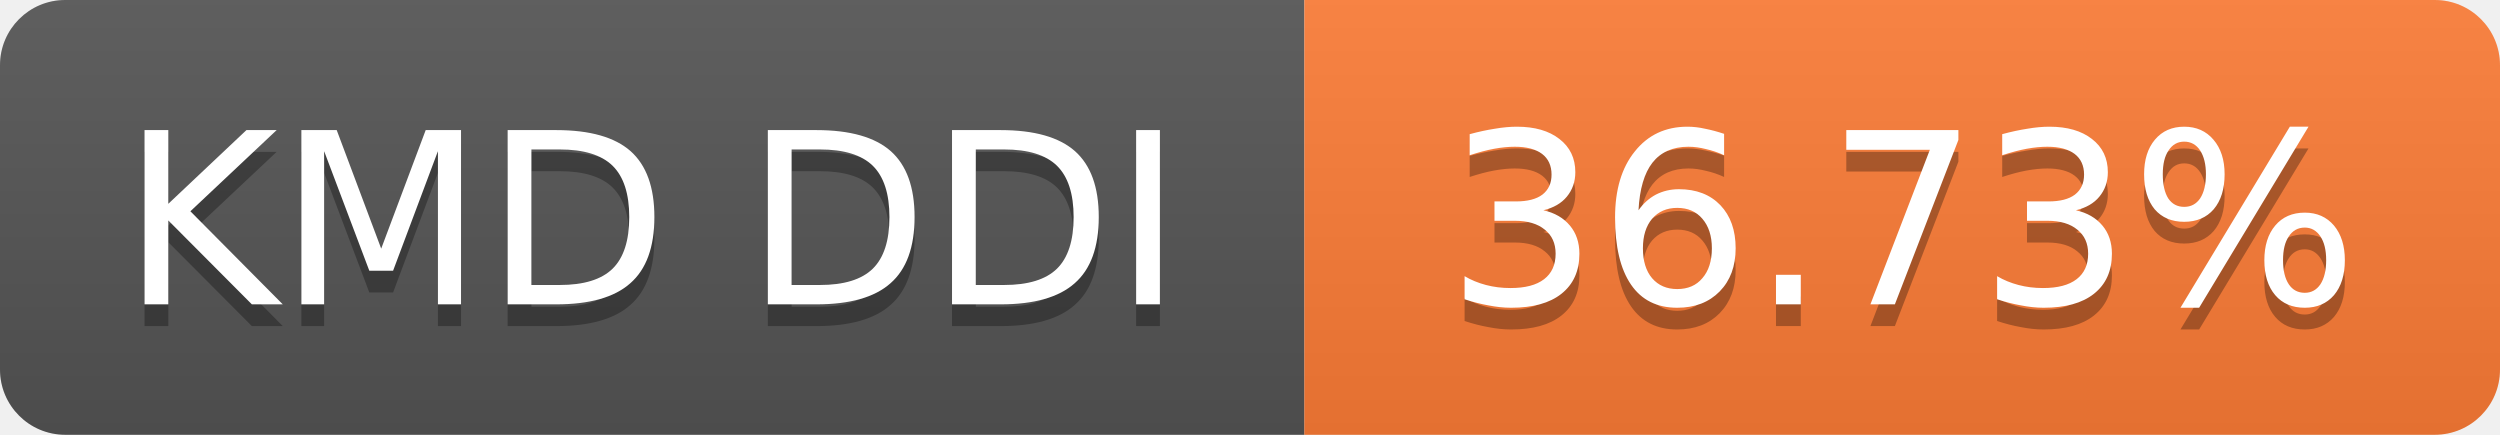
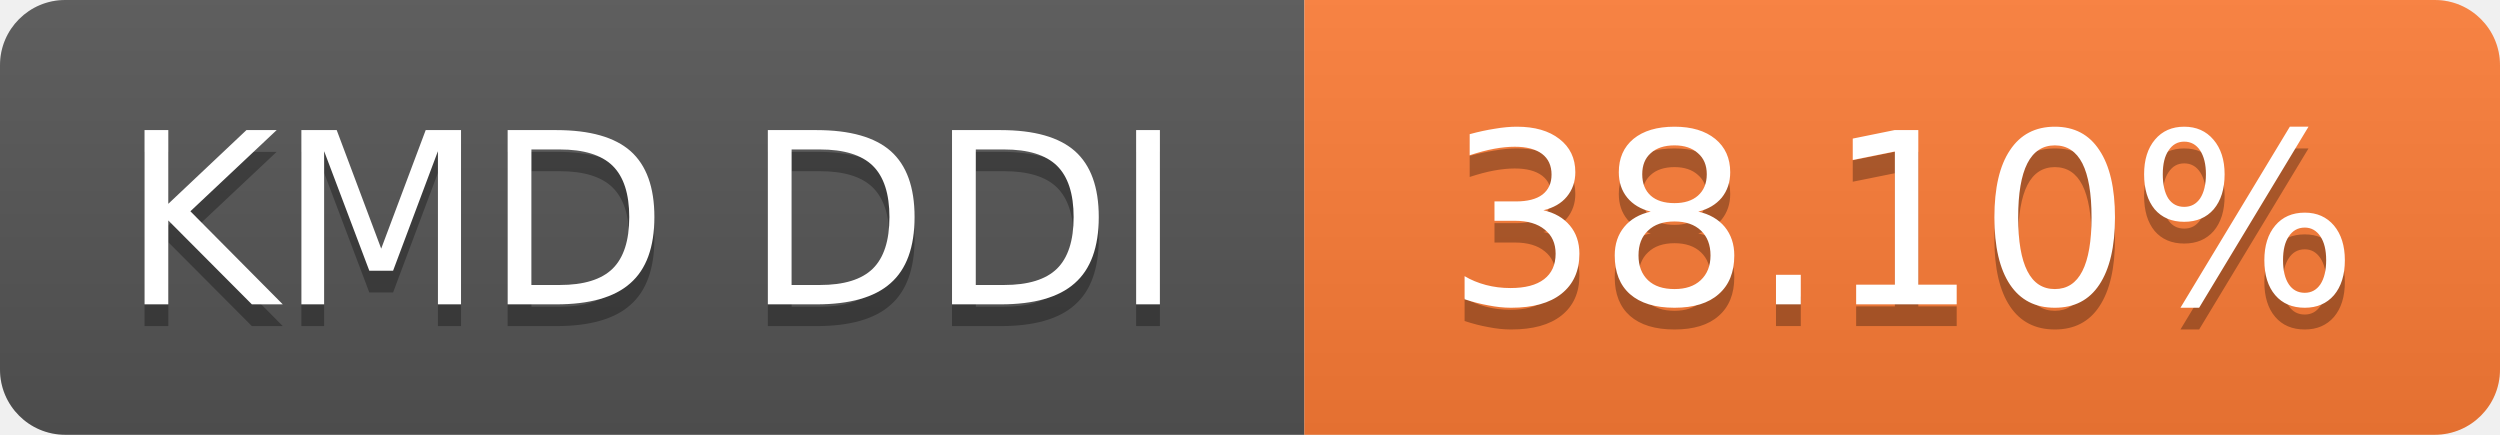
- <svg xmlns="http://www.w3.org/2000/svg" width="115" height="20" role="img" aria-label="KMD DDI: 36.73%">
+ <svg xmlns="http://www.w3.org/2000/svg" width="115" height="20" role="img" aria-label="KMD DDI: 38.10%">
  <linearGradient id="s" x2="0" y2="100%">
    <stop offset="0" stop-color="#bbb" stop-opacity=".1" />
    <stop offset="1" stop-opacity=".1" />
  </linearGradient>
  <clipPath id="r">
    <rect width="115" height="20" rx="3" fill="#fff" />
  </clipPath>
  <g clip-path="url(#r)">
    <rect width="60" height="20" fill="#555" />
    <rect x="60" width="55" height="20" fill="#fe7d37" />
    <rect width="115" height="20" fill="url(#s)" />
  </g>
  <g fill="#fff" text-anchor="middle" font-family="Verdana,Geneva,DejaVu Sans,sans-serif" font-size="11">
    <text x="30.0" y="15" fill="#010101" fill-opacity=".3">KMD DDI</text>
    <text x="30.0" y="14">KMD DDI</text>
-     <text x="87.5" y="15" fill="#010101" fill-opacity=".3">36.73%</text>
-     <text x="87.5" y="14">36.73%</text>
+     <text x="87.5" y="15" fill="#010101" fill-opacity=".3">38.10%</text>
+     <text x="87.5" y="14">38.10%</text>
  </g>
</svg>
